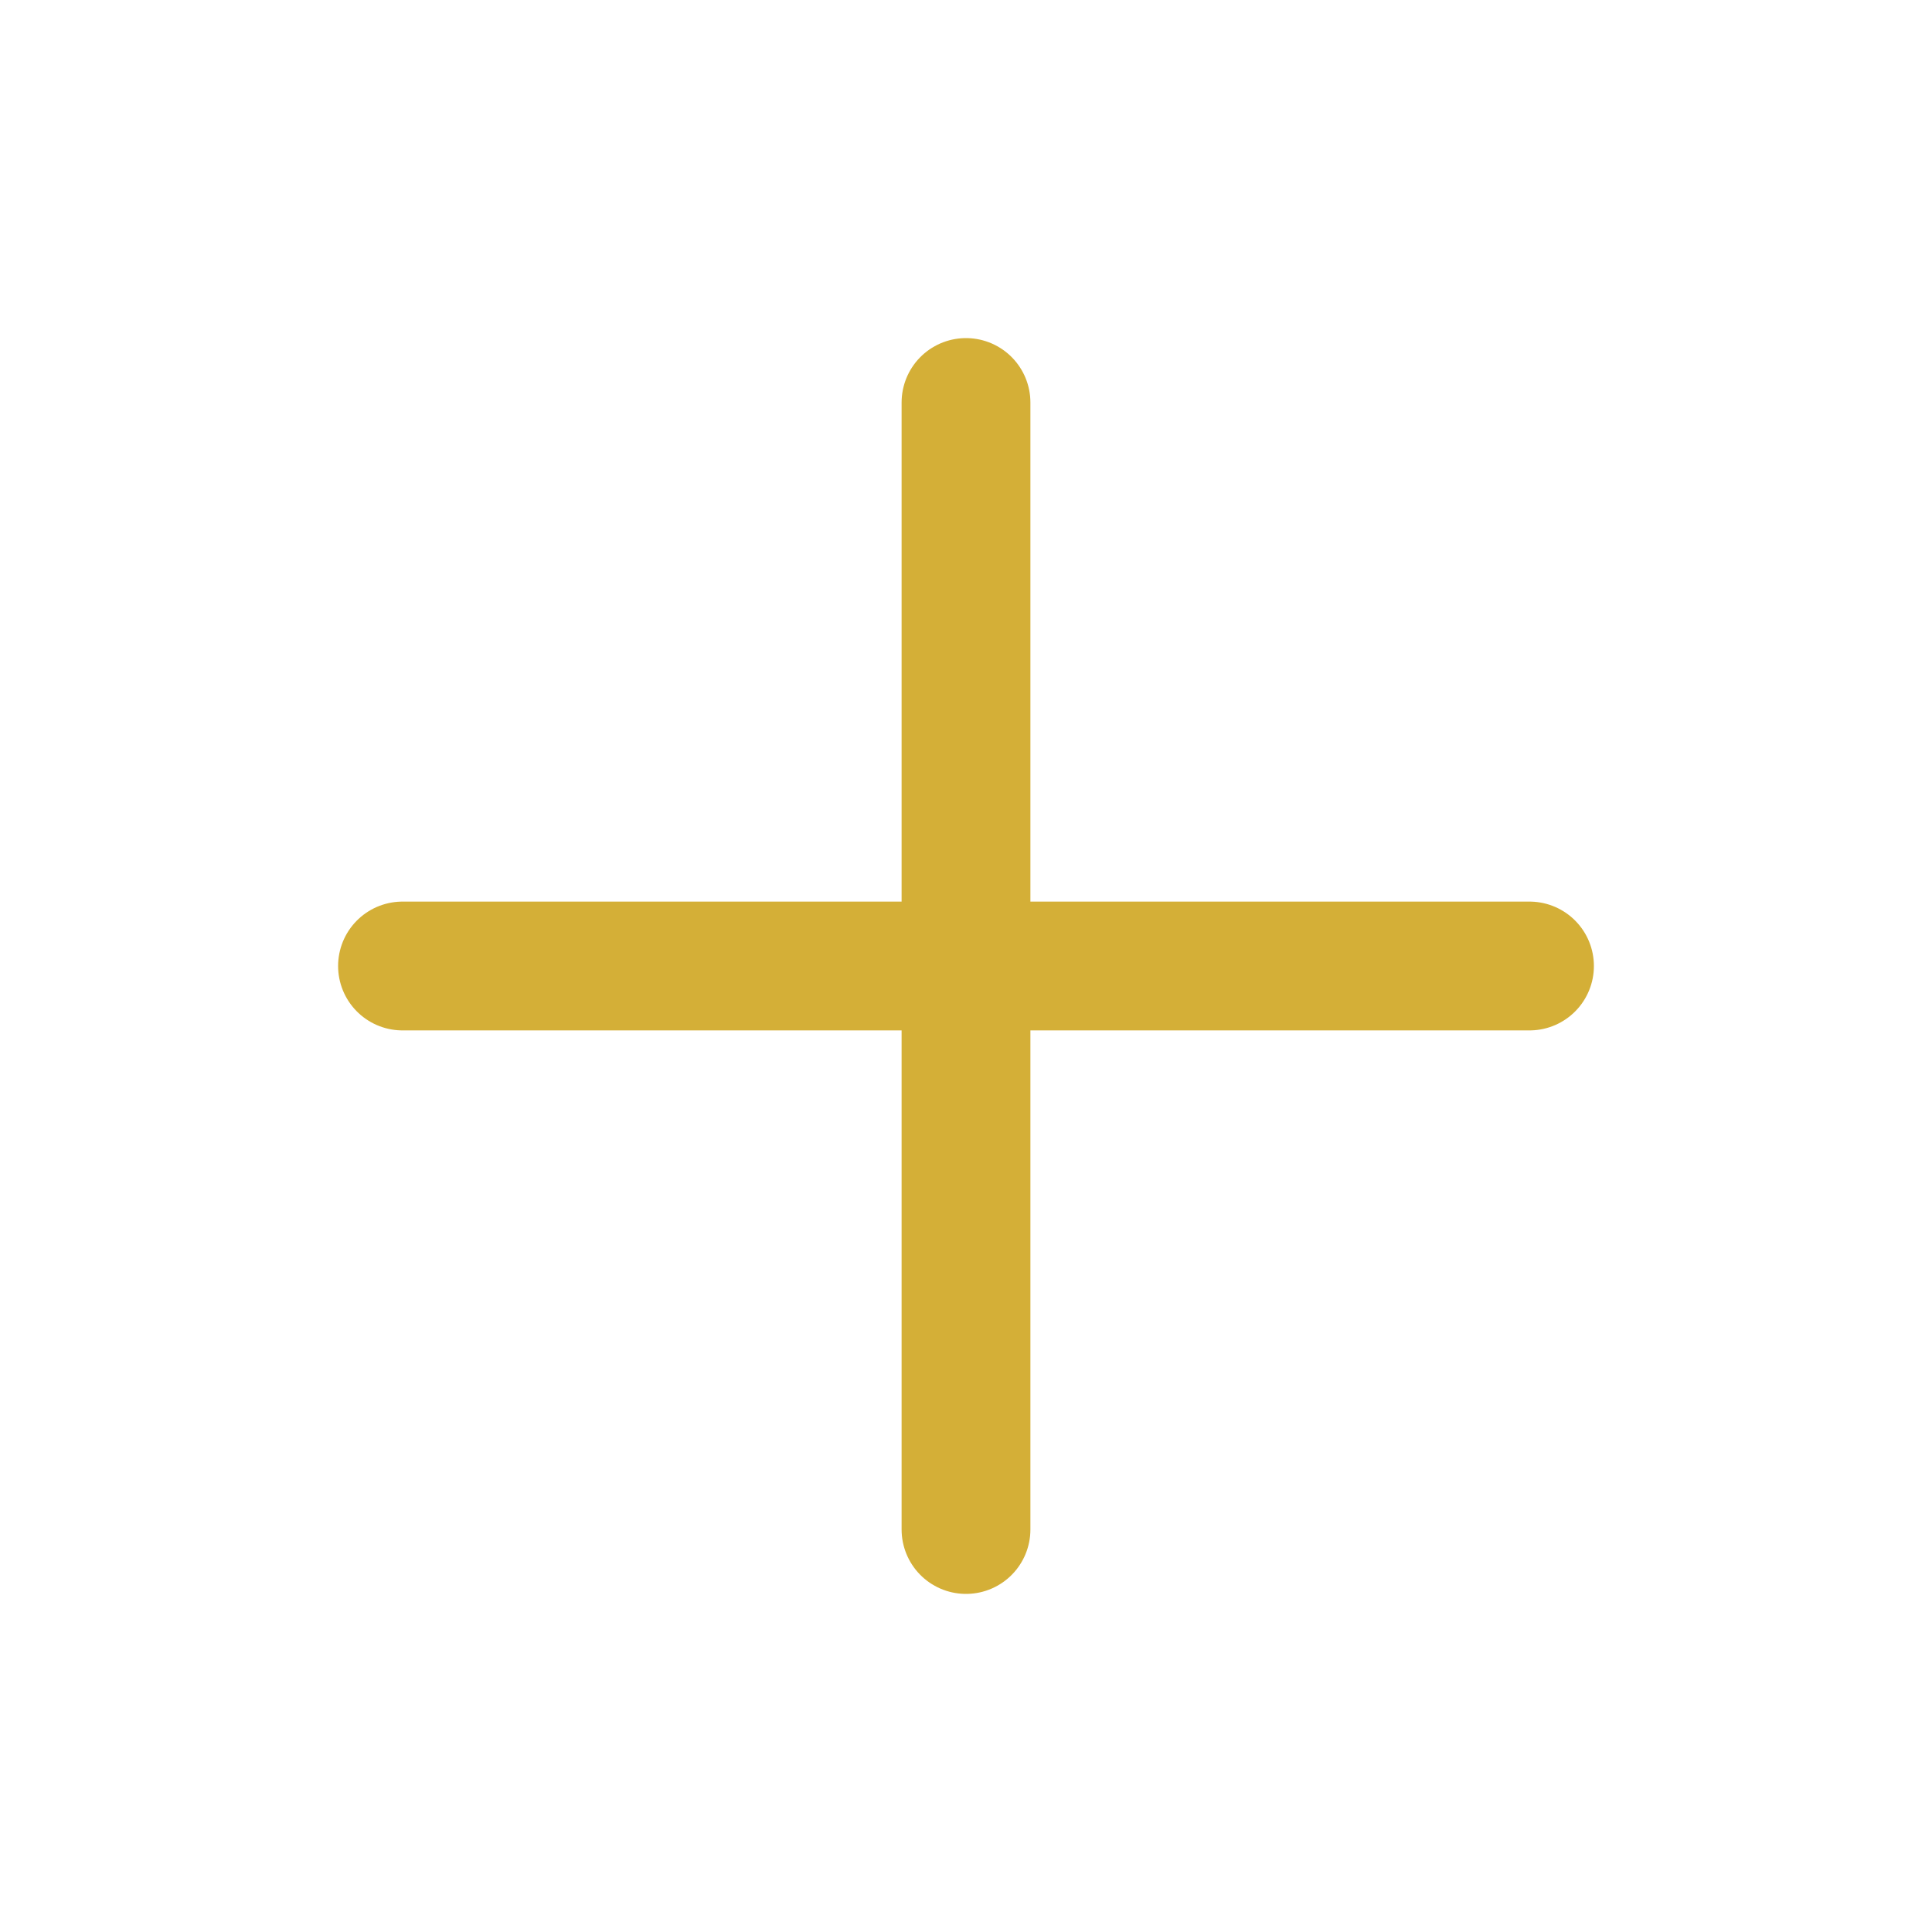
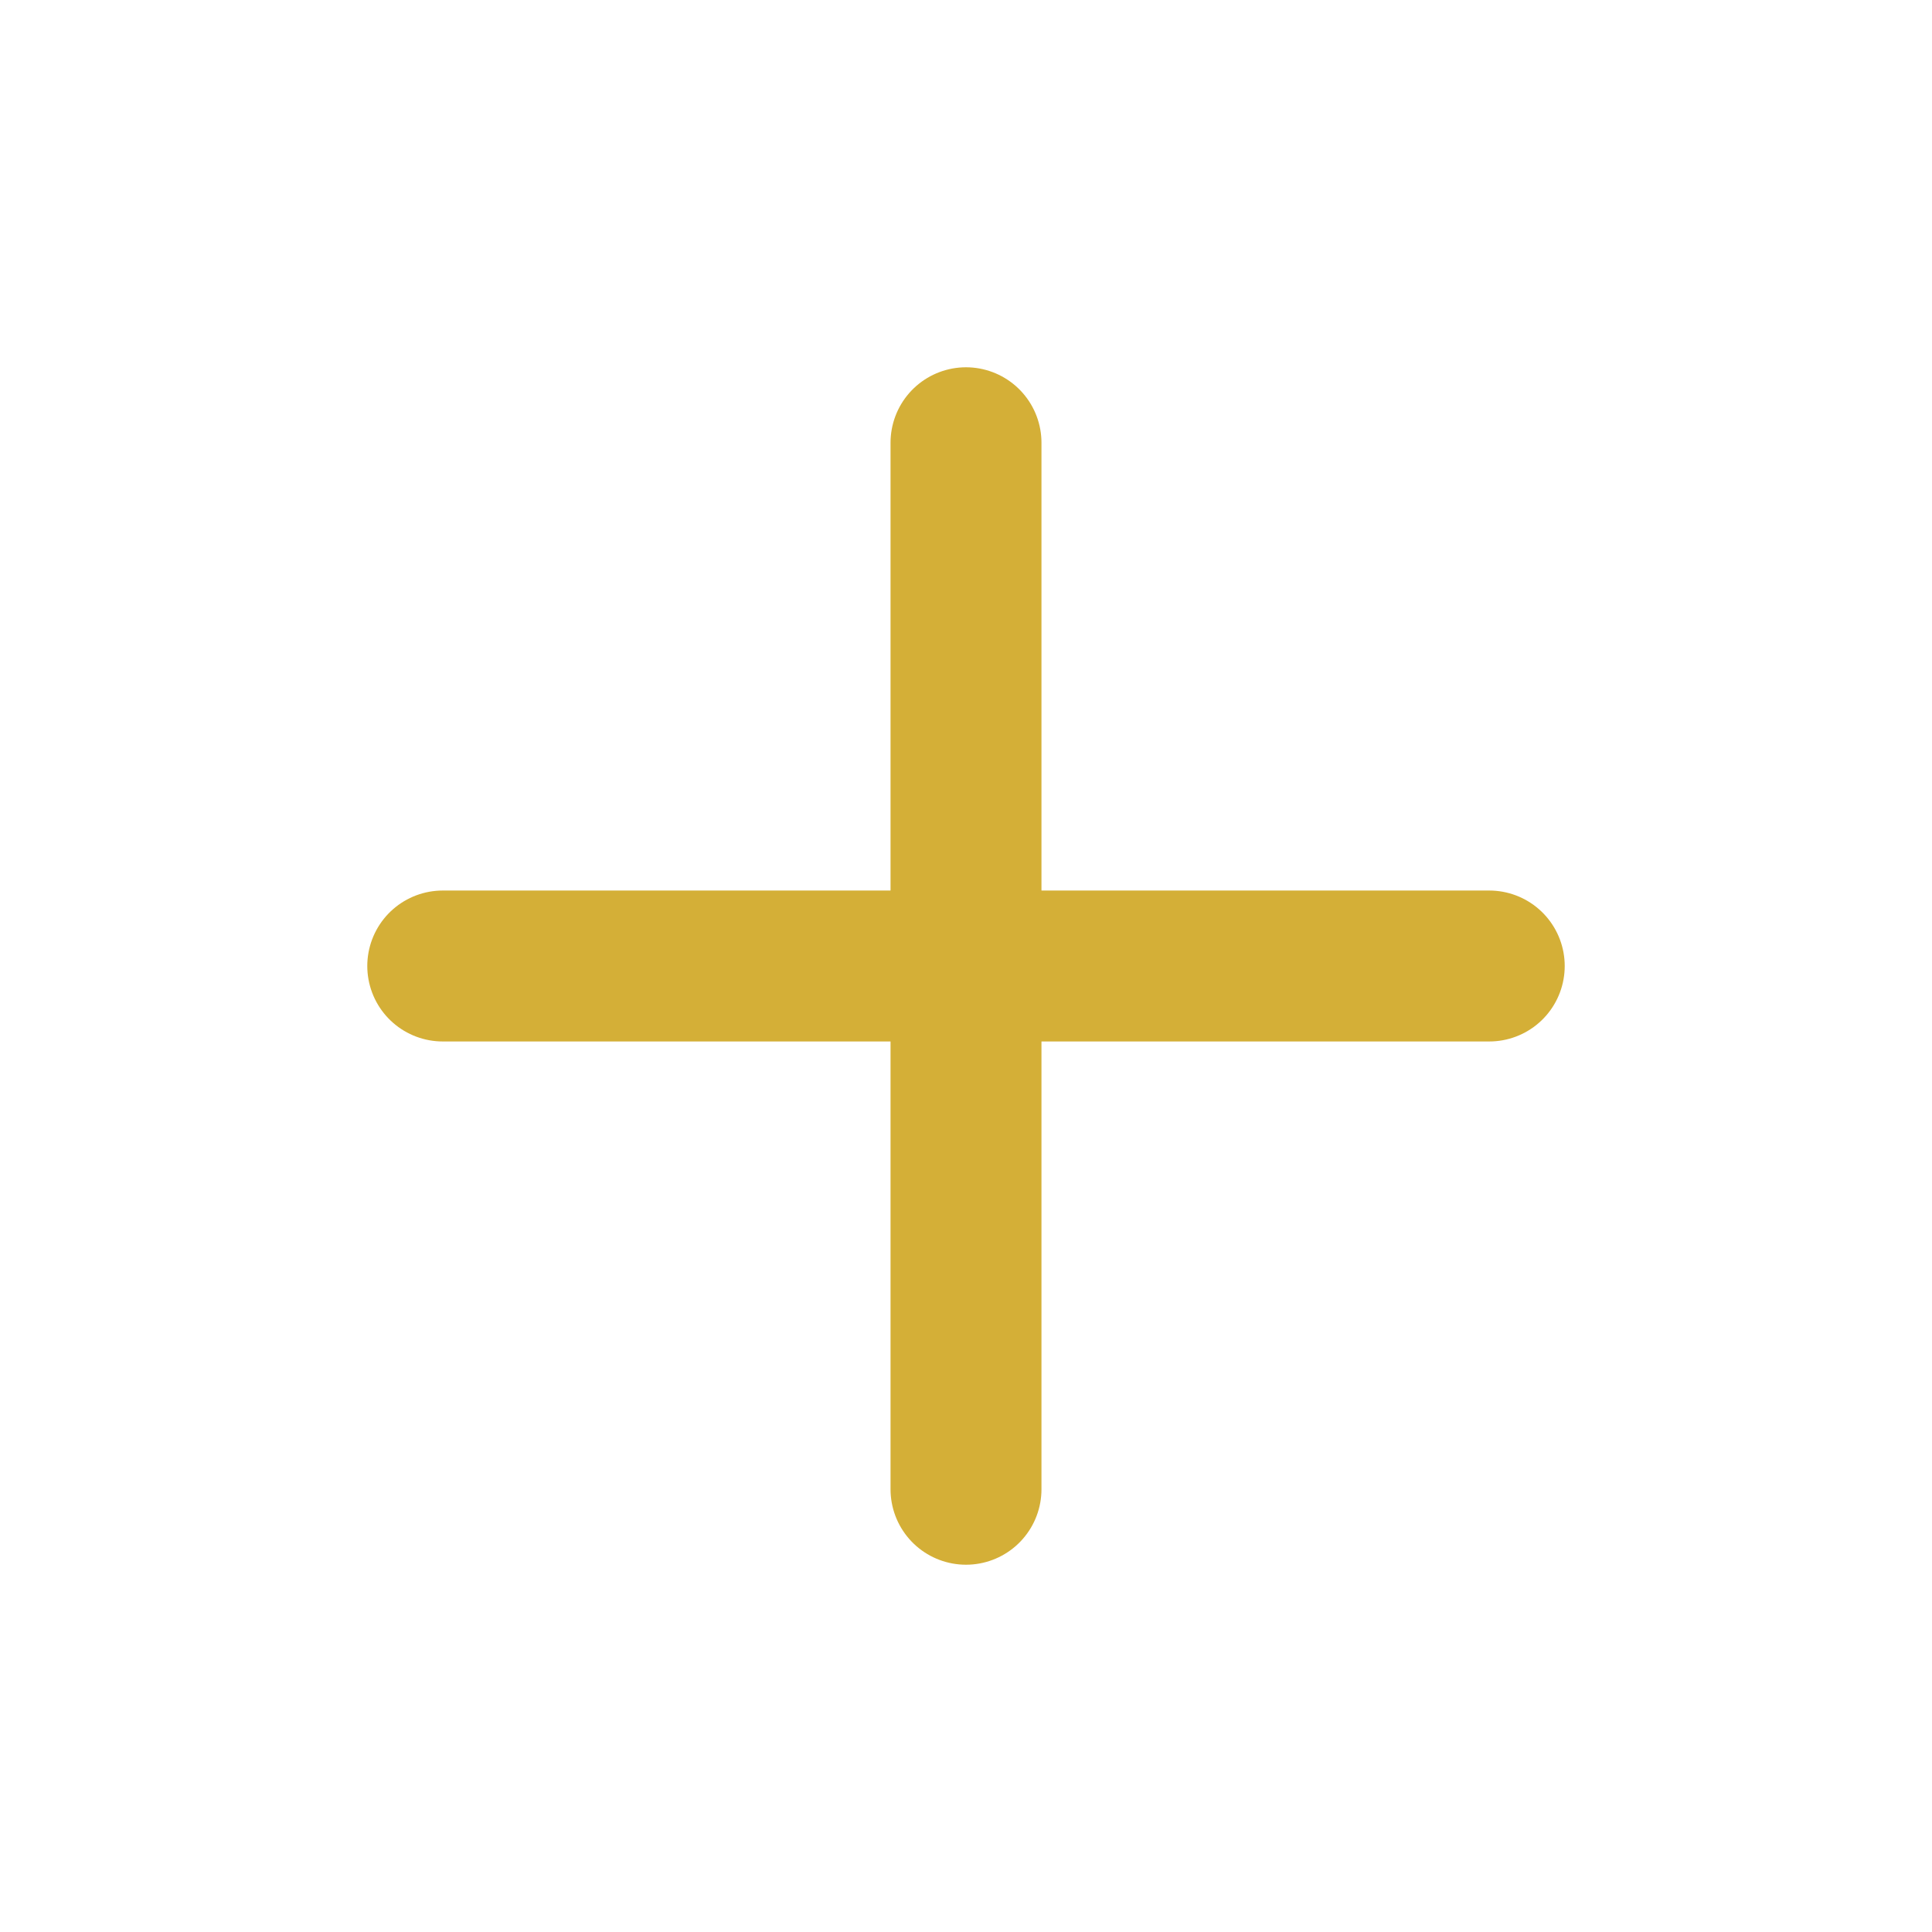
<svg xmlns="http://www.w3.org/2000/svg" viewBox="0 0 48 48" fill="none">
-   <path d="M24 10 V38" stroke="#d4af37" stroke-width="3.2" stroke-linecap="round" />
-   <path d="M10 24 H38" stroke="#d4af37" stroke-width="3.2" stroke-linecap="round" />
+   <path d="M24 11v26M11 24h26" stroke="#d4af37" stroke-width="3.75" stroke-linecap="round" />
</svg>
